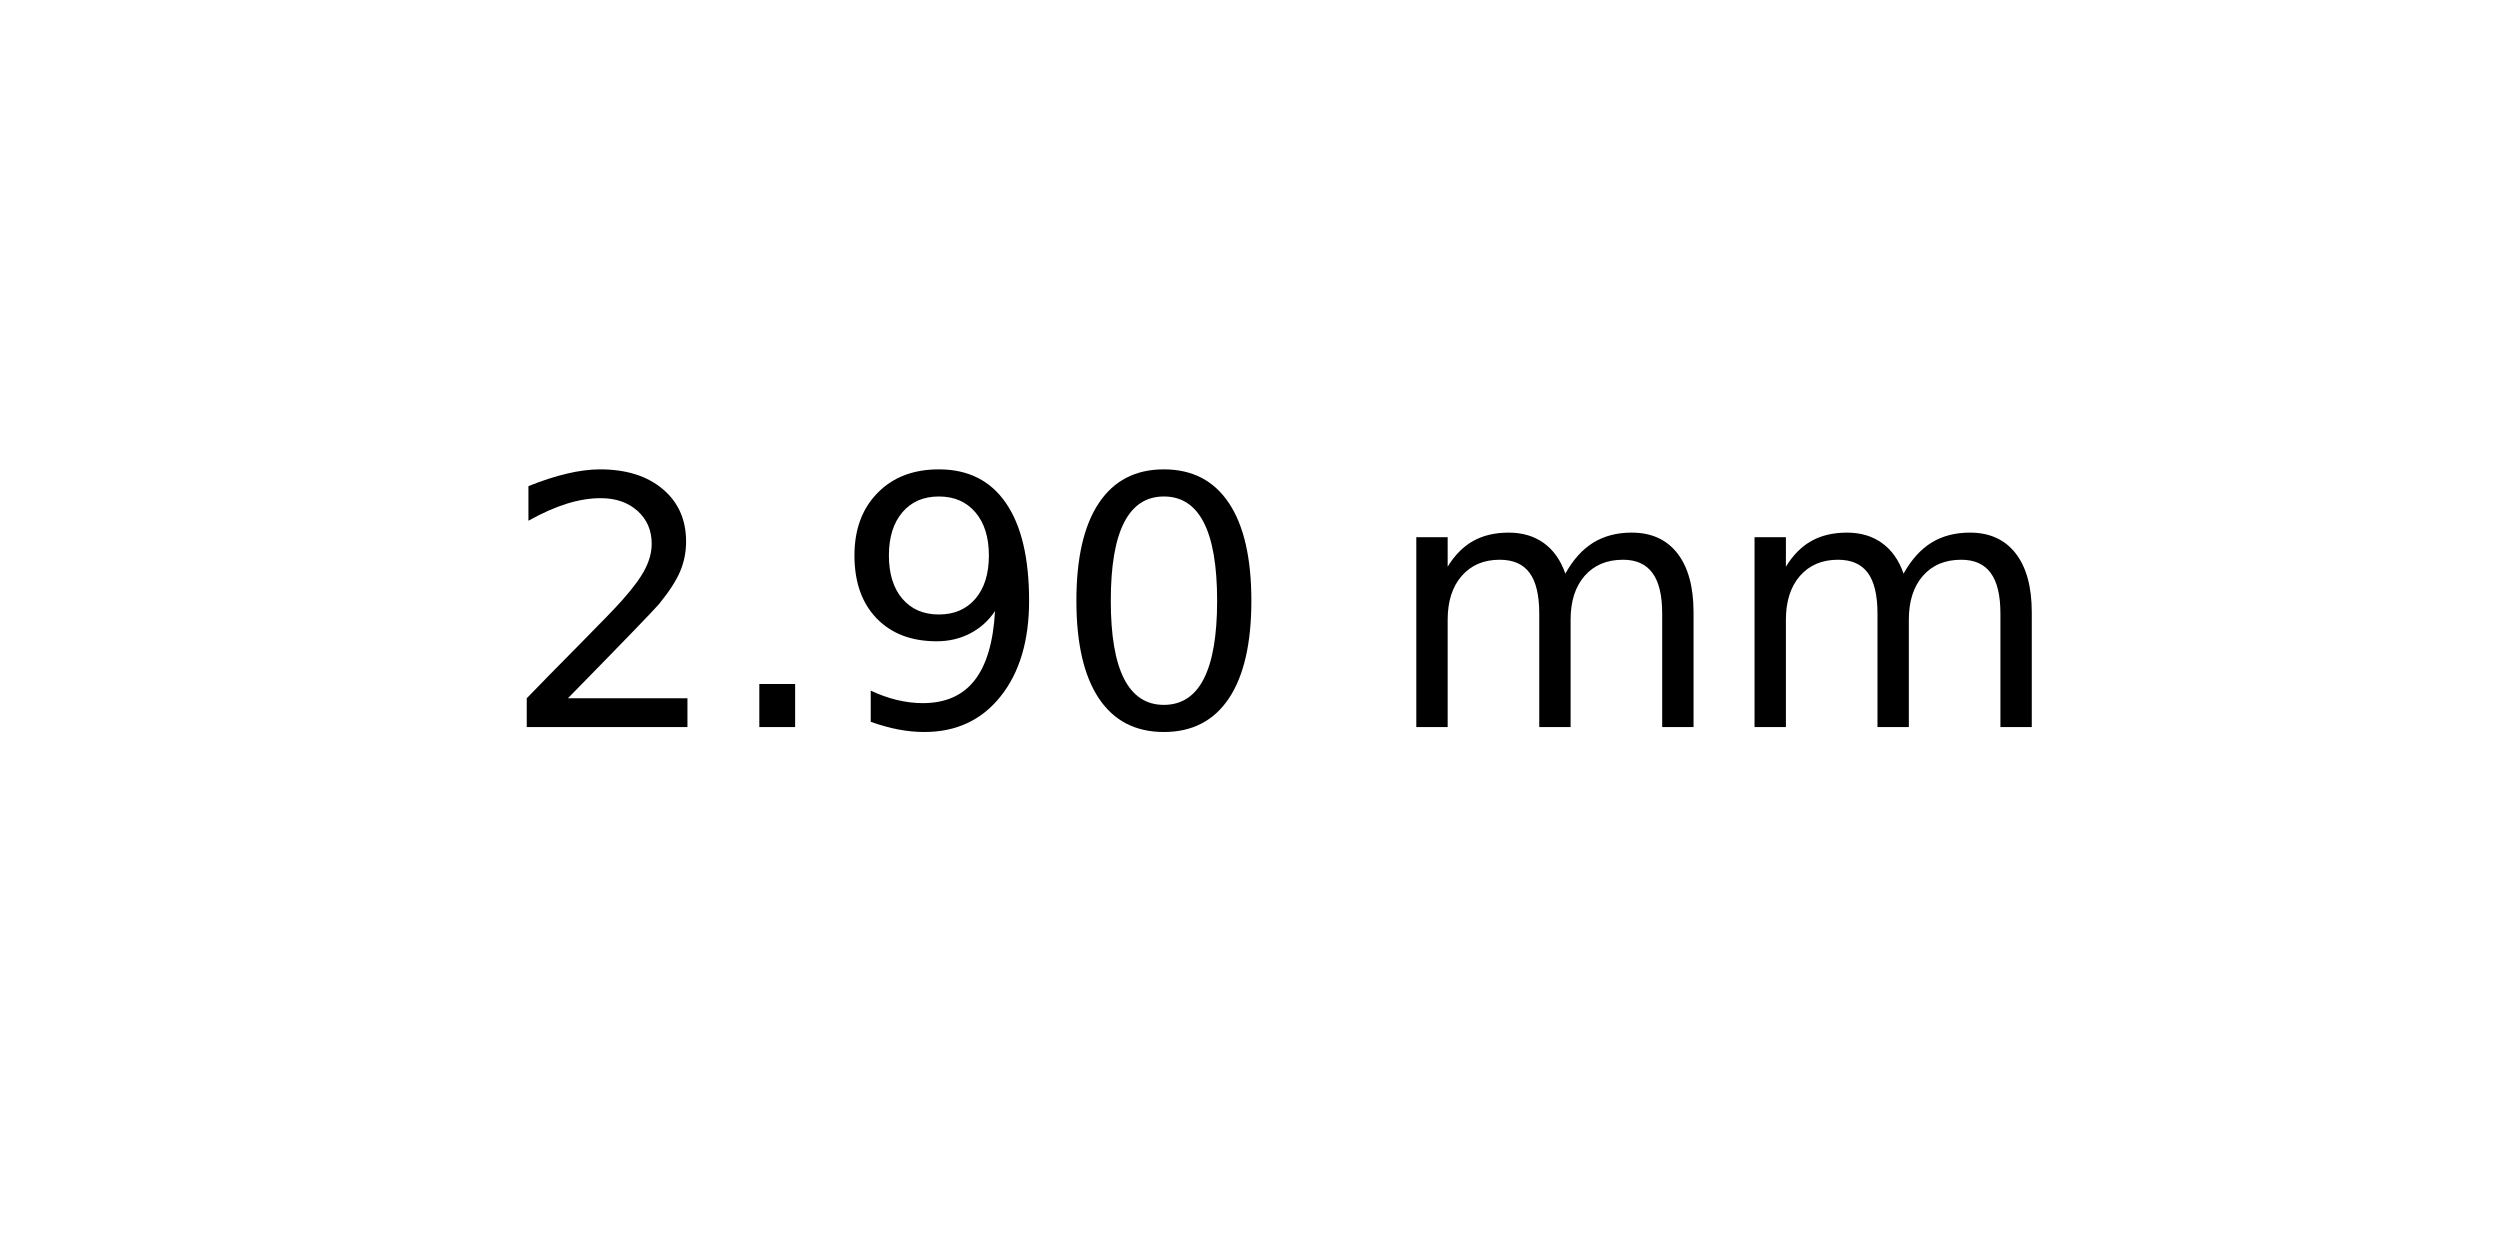
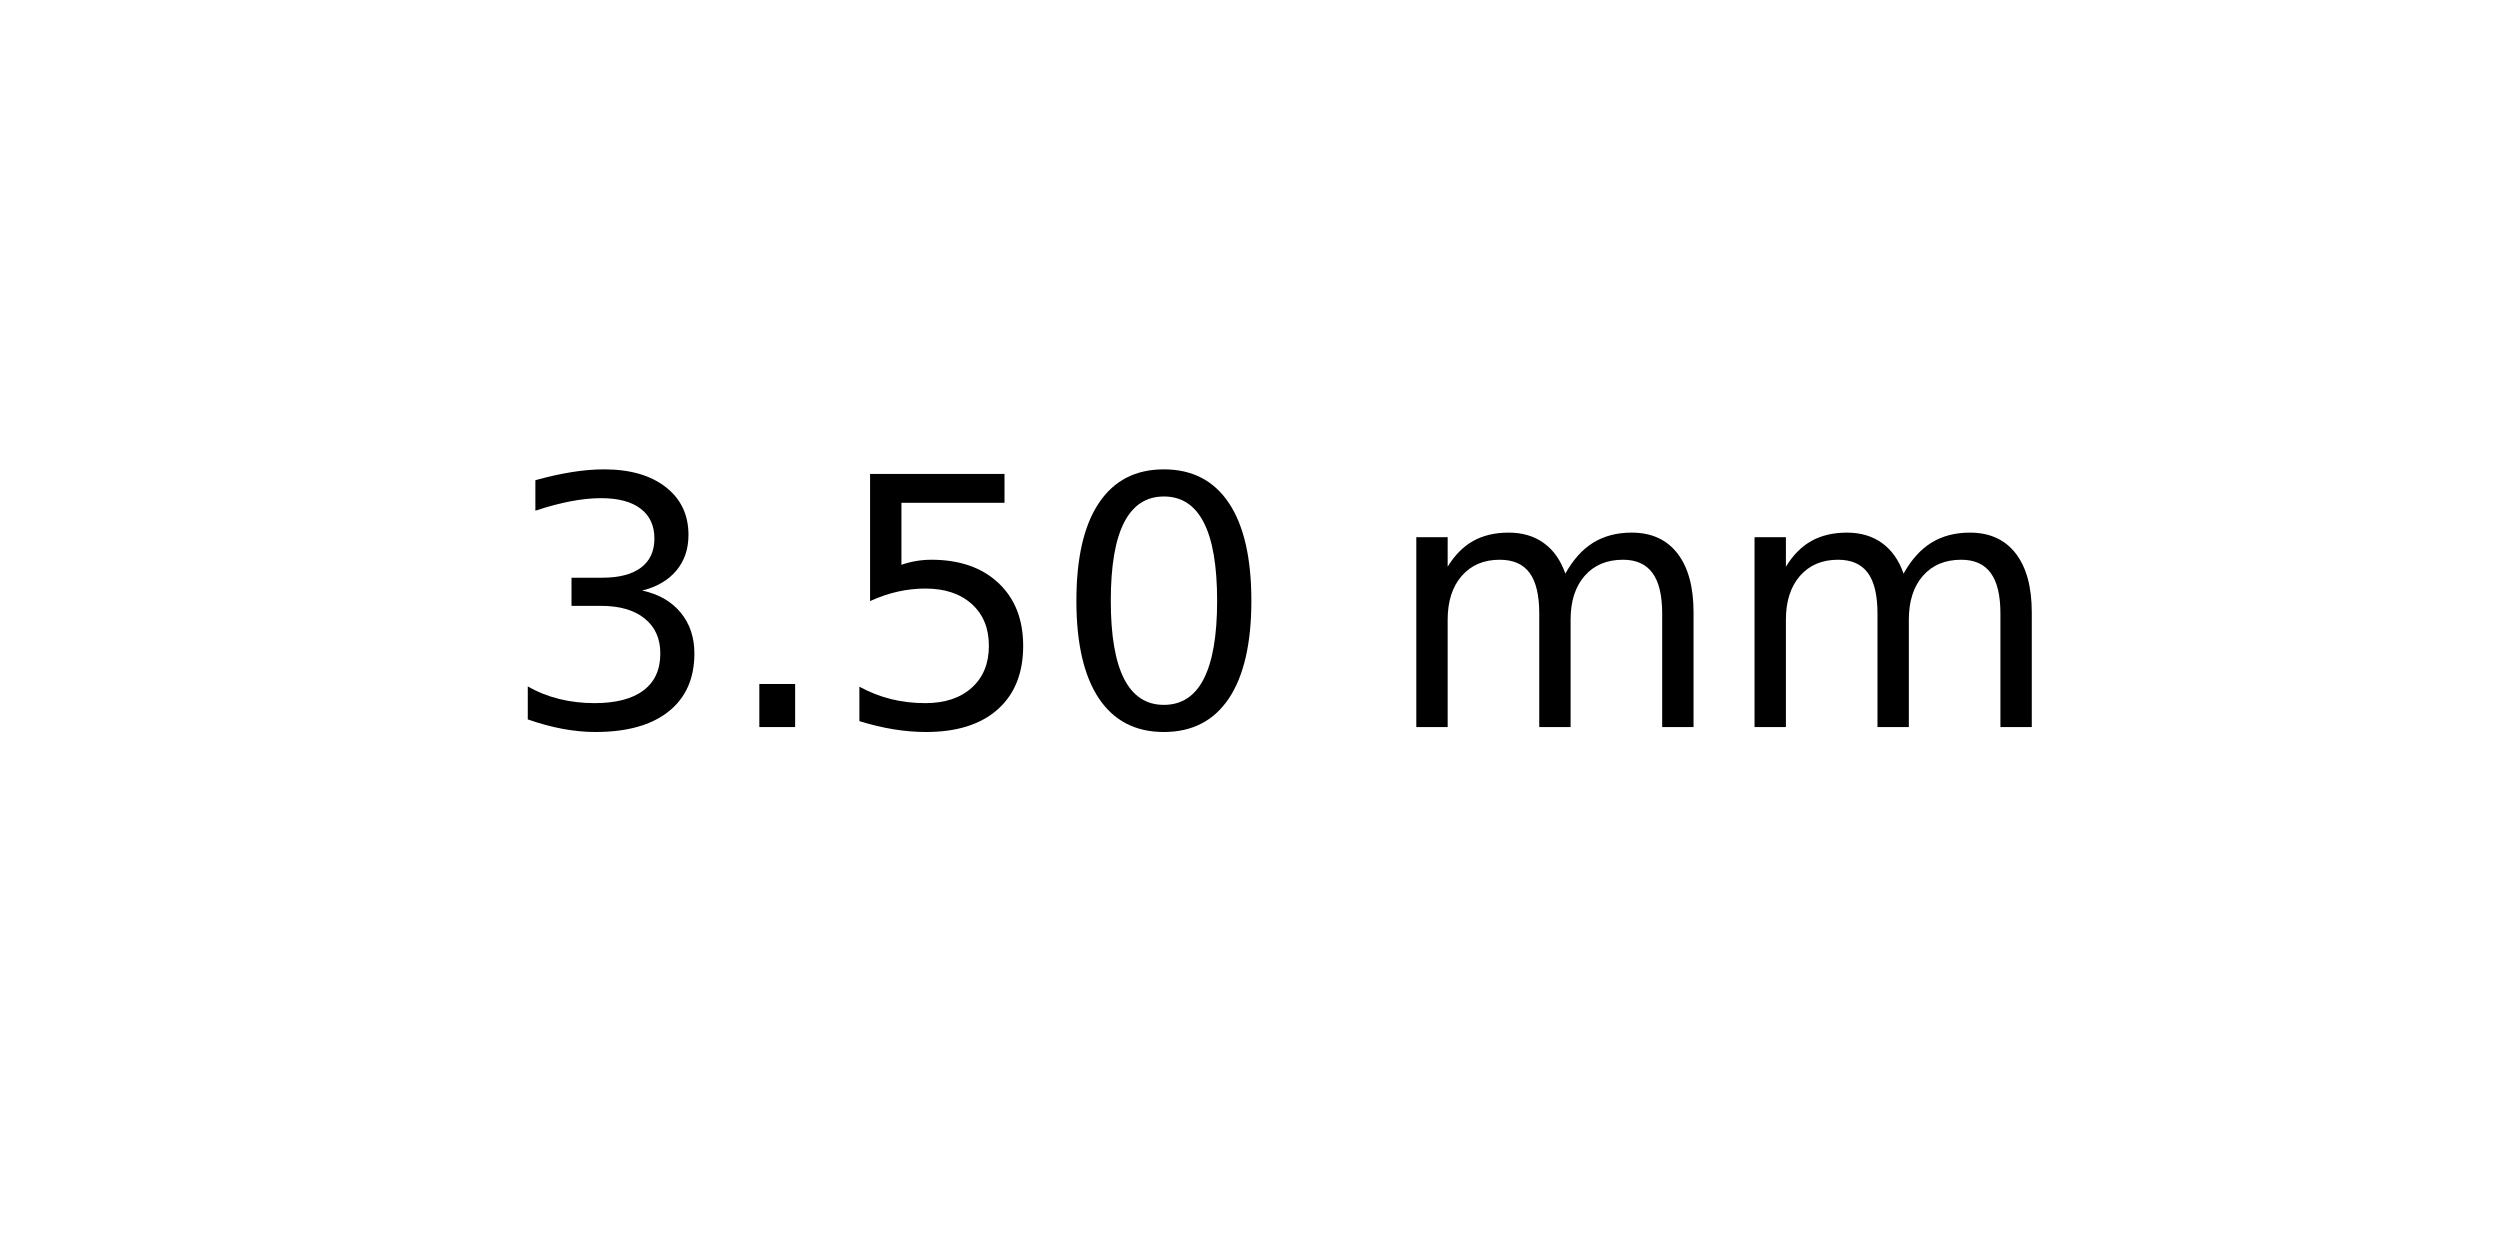
<svg xmlns="http://www.w3.org/2000/svg" xmlns:xlink="http://www.w3.org/1999/xlink" width="72pt" height="36pt" viewBox="0 0 72 36" version="1.1">
  <defs>
    <style type="text/css">*{stroke-linejoin: round; stroke-linecap: butt}</style>
  </defs>
  <g id="figure_1">
    <g id="axes_1">
      <g id="text_1">
        <g transform="translate(14.4375 20.93937) scale(0.1 -0.1)">
          <defs>
-             <path id="DejaVuSans-32" d="M 1228 531  L 3431 531  L 3431 0  L 469 0  L 469 531  Q 828 903 1448 1529  Q 2069 2156 2228 2338  Q 2531 2678 2651 2914  Q 2772 3150 2772 3378  Q 2772 3750 2511 3984  Q 2250 4219 1831 4219  Q 1534 4219 1204 4116  Q 875 4013 500 3803  L 500 4441  Q 881 4594 1212 4672  Q 1544 4750 1819 4750  Q 2544 4750 2975 4387  Q 3406 4025 3406 3419  Q 3406 3131 3298 2873  Q 3191 2616 2906 2266  Q 2828 2175 2409 1742  Q 1991 1309 1228 531  z " transform="scale(0.015625)" />
+             <path id="DejaVuSans-33" d="M 2597 2516  Q 3050 2419 3304 2112  Q 3559 1806 3559 1356  Q 3559 666 3084 287  Q 2609 -91 1734 -91  Q 1441 -91 1130 -33  Q 819 25 488 141  L 488 750  Q 750 597 1062 519  Q 1375 441 1716 441  Q 2309 441 2620 675  Q 2931 909 2931 1356  Q 2931 1769 2642 2001  Q 2353 2234 1838 2234  L 1294 2234  L 1294 2753  L 1863 2753  Q 2328 2753 2575 2939  Q 2822 3125 2822 3475  Q 2822 3834 2567 4026  Q 2313 4219 1838 4219  Q 1578 4219 1281 4162  Q 984 4106 628 3988  L 628 4550  Q 988 4650 1302 4700  Q 1616 4750 1894 4750  Q 2613 4750 3031 4423  Q 3450 4097 3450 3541  Q 3450 3153 3228 2886  Q 3006 2619 2597 2516  z " transform="scale(0.015625)" />
            <path id="DejaVuSans-2e" d="M 684 794  L 1344 794  L 1344 0  L 684 0  L 684 794  z " transform="scale(0.015625)" />
-             <path id="DejaVuSans-39" d="M 703 97  L 703 672  Q 941 559 1184 500  Q 1428 441 1663 441  Q 2288 441 2617 861  Q 2947 1281 2994 2138  Q 2813 1869 2534 1725  Q 2256 1581 1919 1581  Q 1219 1581 811 2004  Q 403 2428 403 3163  Q 403 3881 828 4315  Q 1253 4750 1959 4750  Q 2769 4750 3195 4129  Q 3622 3509 3622 2328  Q 3622 1225 3098 567  Q 2575 -91 1691 -91  Q 1453 -91 1209 -44  Q 966 3 703 97  z M 1959 2075  Q 2384 2075 2632 2365  Q 2881 2656 2881 3163  Q 2881 3666 2632 3958  Q 2384 4250 1959 4250  Q 1534 4250 1286 3958  Q 1038 3666 1038 3163  Q 1038 2656 1286 2365  Q 1534 2075 1959 2075  z " transform="scale(0.015625)" />
+             <path id="DejaVuSans-35" d="M 691 4666  L 3169 4666  L 3169 4134  L 1269 4134  L 1269 2991  Q 1406 3038 1543 3061  Q 1681 3084 1819 3084  Q 2600 3084 3056 2656  Q 3513 2228 3513 1497  Q 3513 744 3044 326  Q 2575 -91 1722 -91  Q 1428 -91 1123 -41  Q 819 9 494 109  L 494 744  Q 775 591 1075 516  Q 1375 441 1709 441  Q 2250 441 2565 725  Q 2881 1009 2881 1497  Q 2881 1984 2565 2268  Q 2250 2553 1709 2553  Q 1456 2553 1204 2497  Q 953 2441 691 2322  L 691 4666  z " transform="scale(0.015625)" />
            <path id="DejaVuSans-30" d="M 2034 4250  Q 1547 4250 1301 3770  Q 1056 3291 1056 2328  Q 1056 1369 1301 889  Q 1547 409 2034 409  Q 2525 409 2770 889  Q 3016 1369 3016 2328  Q 3016 3291 2770 3770  Q 2525 4250 2034 4250  z M 2034 4750  Q 2819 4750 3233 4129  Q 3647 3509 3647 2328  Q 3647 1150 3233 529  Q 2819 -91 2034 -91  Q 1250 -91 836 529  Q 422 1150 422 2328  Q 422 3509 836 4129  Q 1250 4750 2034 4750  z " transform="scale(0.015625)" />
            <path id="DejaVuSans-20" transform="scale(0.015625)" />
            <path id="DejaVuSans-6d" d="M 3328 2828  Q 3544 3216 3844 3400  Q 4144 3584 4550 3584  Q 5097 3584 5394 3201  Q 5691 2819 5691 2113  L 5691 0  L 5113 0  L 5113 2094  Q 5113 2597 4934 2840  Q 4756 3084 4391 3084  Q 3944 3084 3684 2787  Q 3425 2491 3425 1978  L 3425 0  L 2847 0  L 2847 2094  Q 2847 2600 2669 2842  Q 2491 3084 2119 3084  Q 1678 3084 1418 2786  Q 1159 2488 1159 1978  L 1159 0  L 581 0  L 581 3500  L 1159 3500  L 1159 2956  Q 1356 3278 1631 3431  Q 1906 3584 2284 3584  Q 2666 3584 2933 3390  Q 3200 3197 3328 2828  z " transform="scale(0.015625)" />
          </defs>
-           <use xlink:href="#DejaVuSans-32" />
+           <use xlink:href="#DejaVuSans-33" />
          <use xlink:href="#DejaVuSans-2e" x="63.623" />
-           <use xlink:href="#DejaVuSans-39" x="95.41" />
+           <use xlink:href="#DejaVuSans-35" x="95.41" />
          <use xlink:href="#DejaVuSans-30" x="159.033" />
          <use xlink:href="#DejaVuSans-20" x="222.656" />
          <use xlink:href="#DejaVuSans-6d" x="254.443" />
          <use xlink:href="#DejaVuSans-6d" x="351.855" />
        </g>
      </g>
    </g>
  </g>
</svg>
